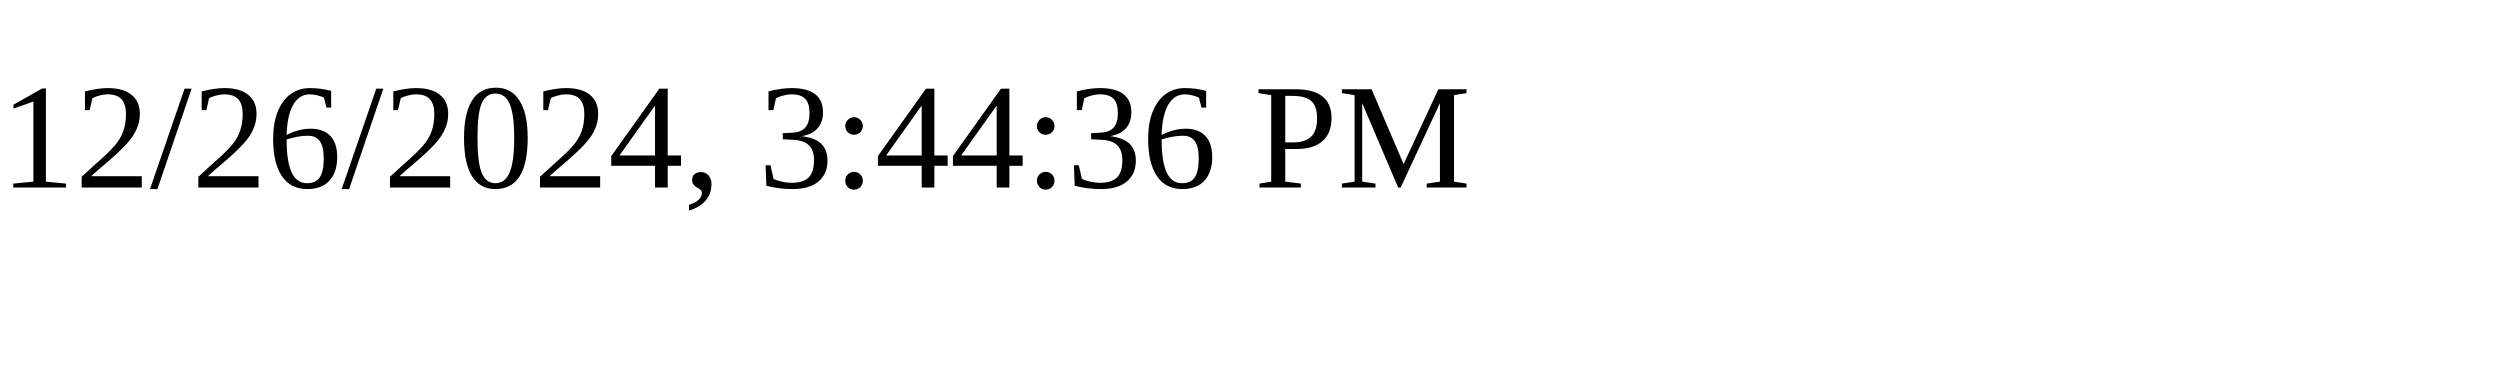
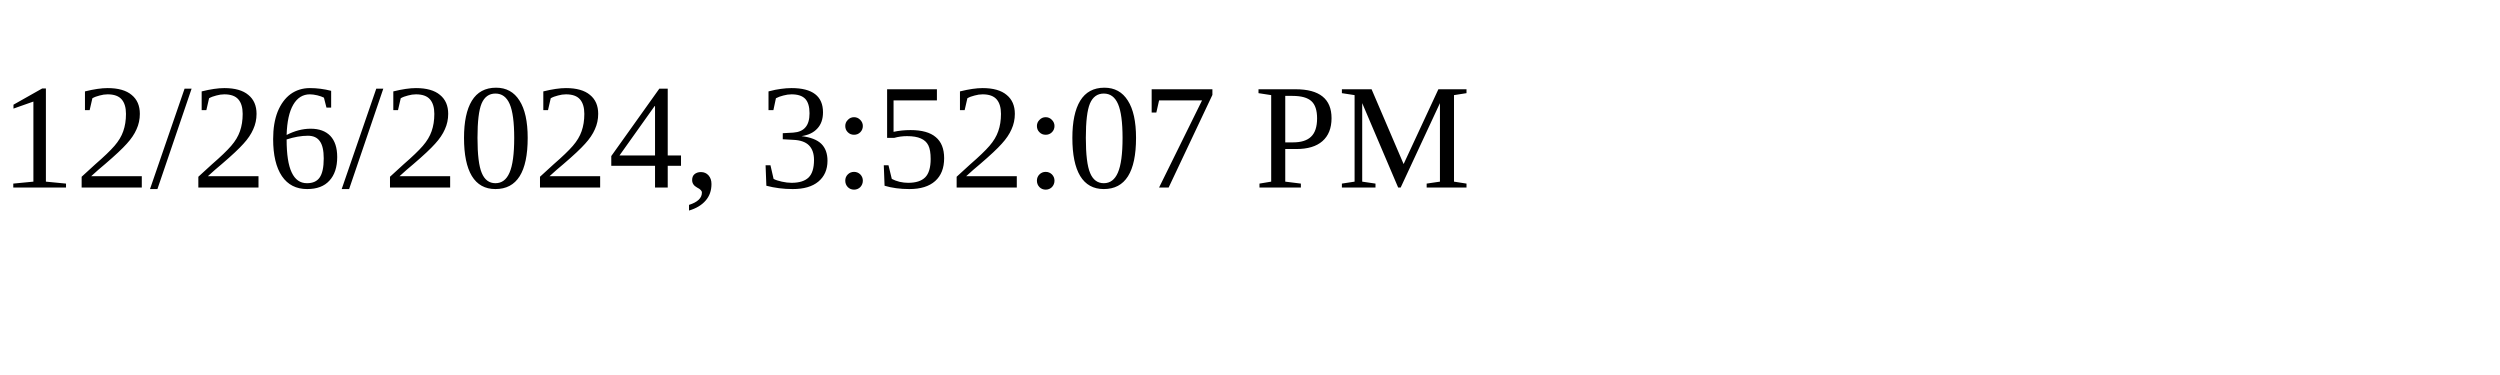
<svg xmlns="http://www.w3.org/2000/svg" height="30" width="200">
-   <text x="0" y="15">12/26/2024, 3:44:36 PM</text>
+   <text x="0" y="15">12/26/2024, 3:52:07 PM</text>
</svg>
